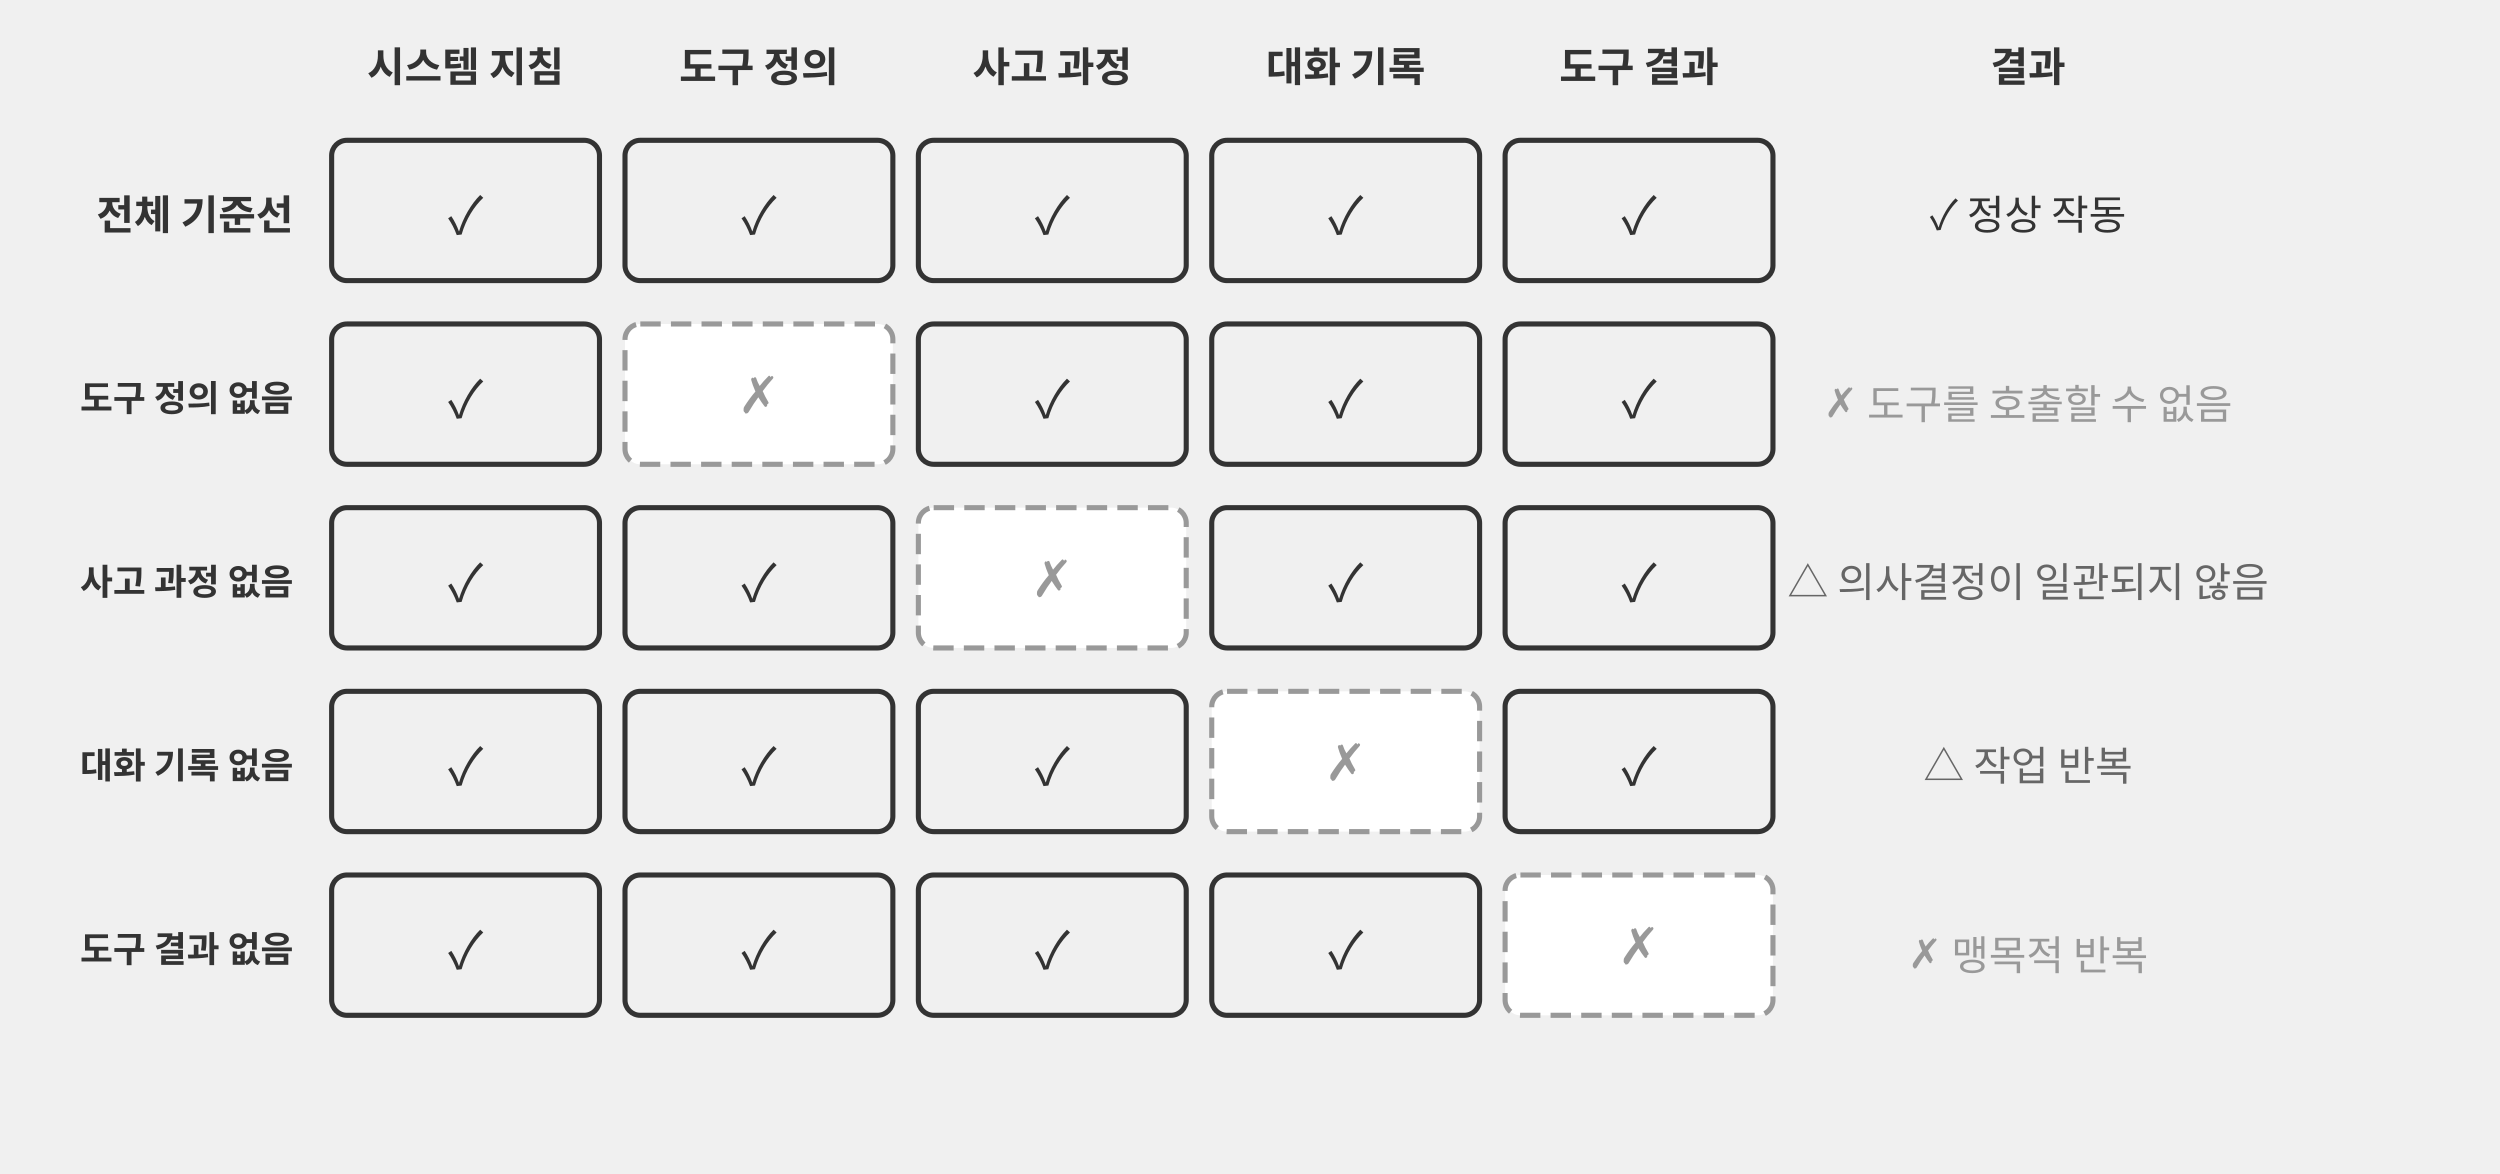
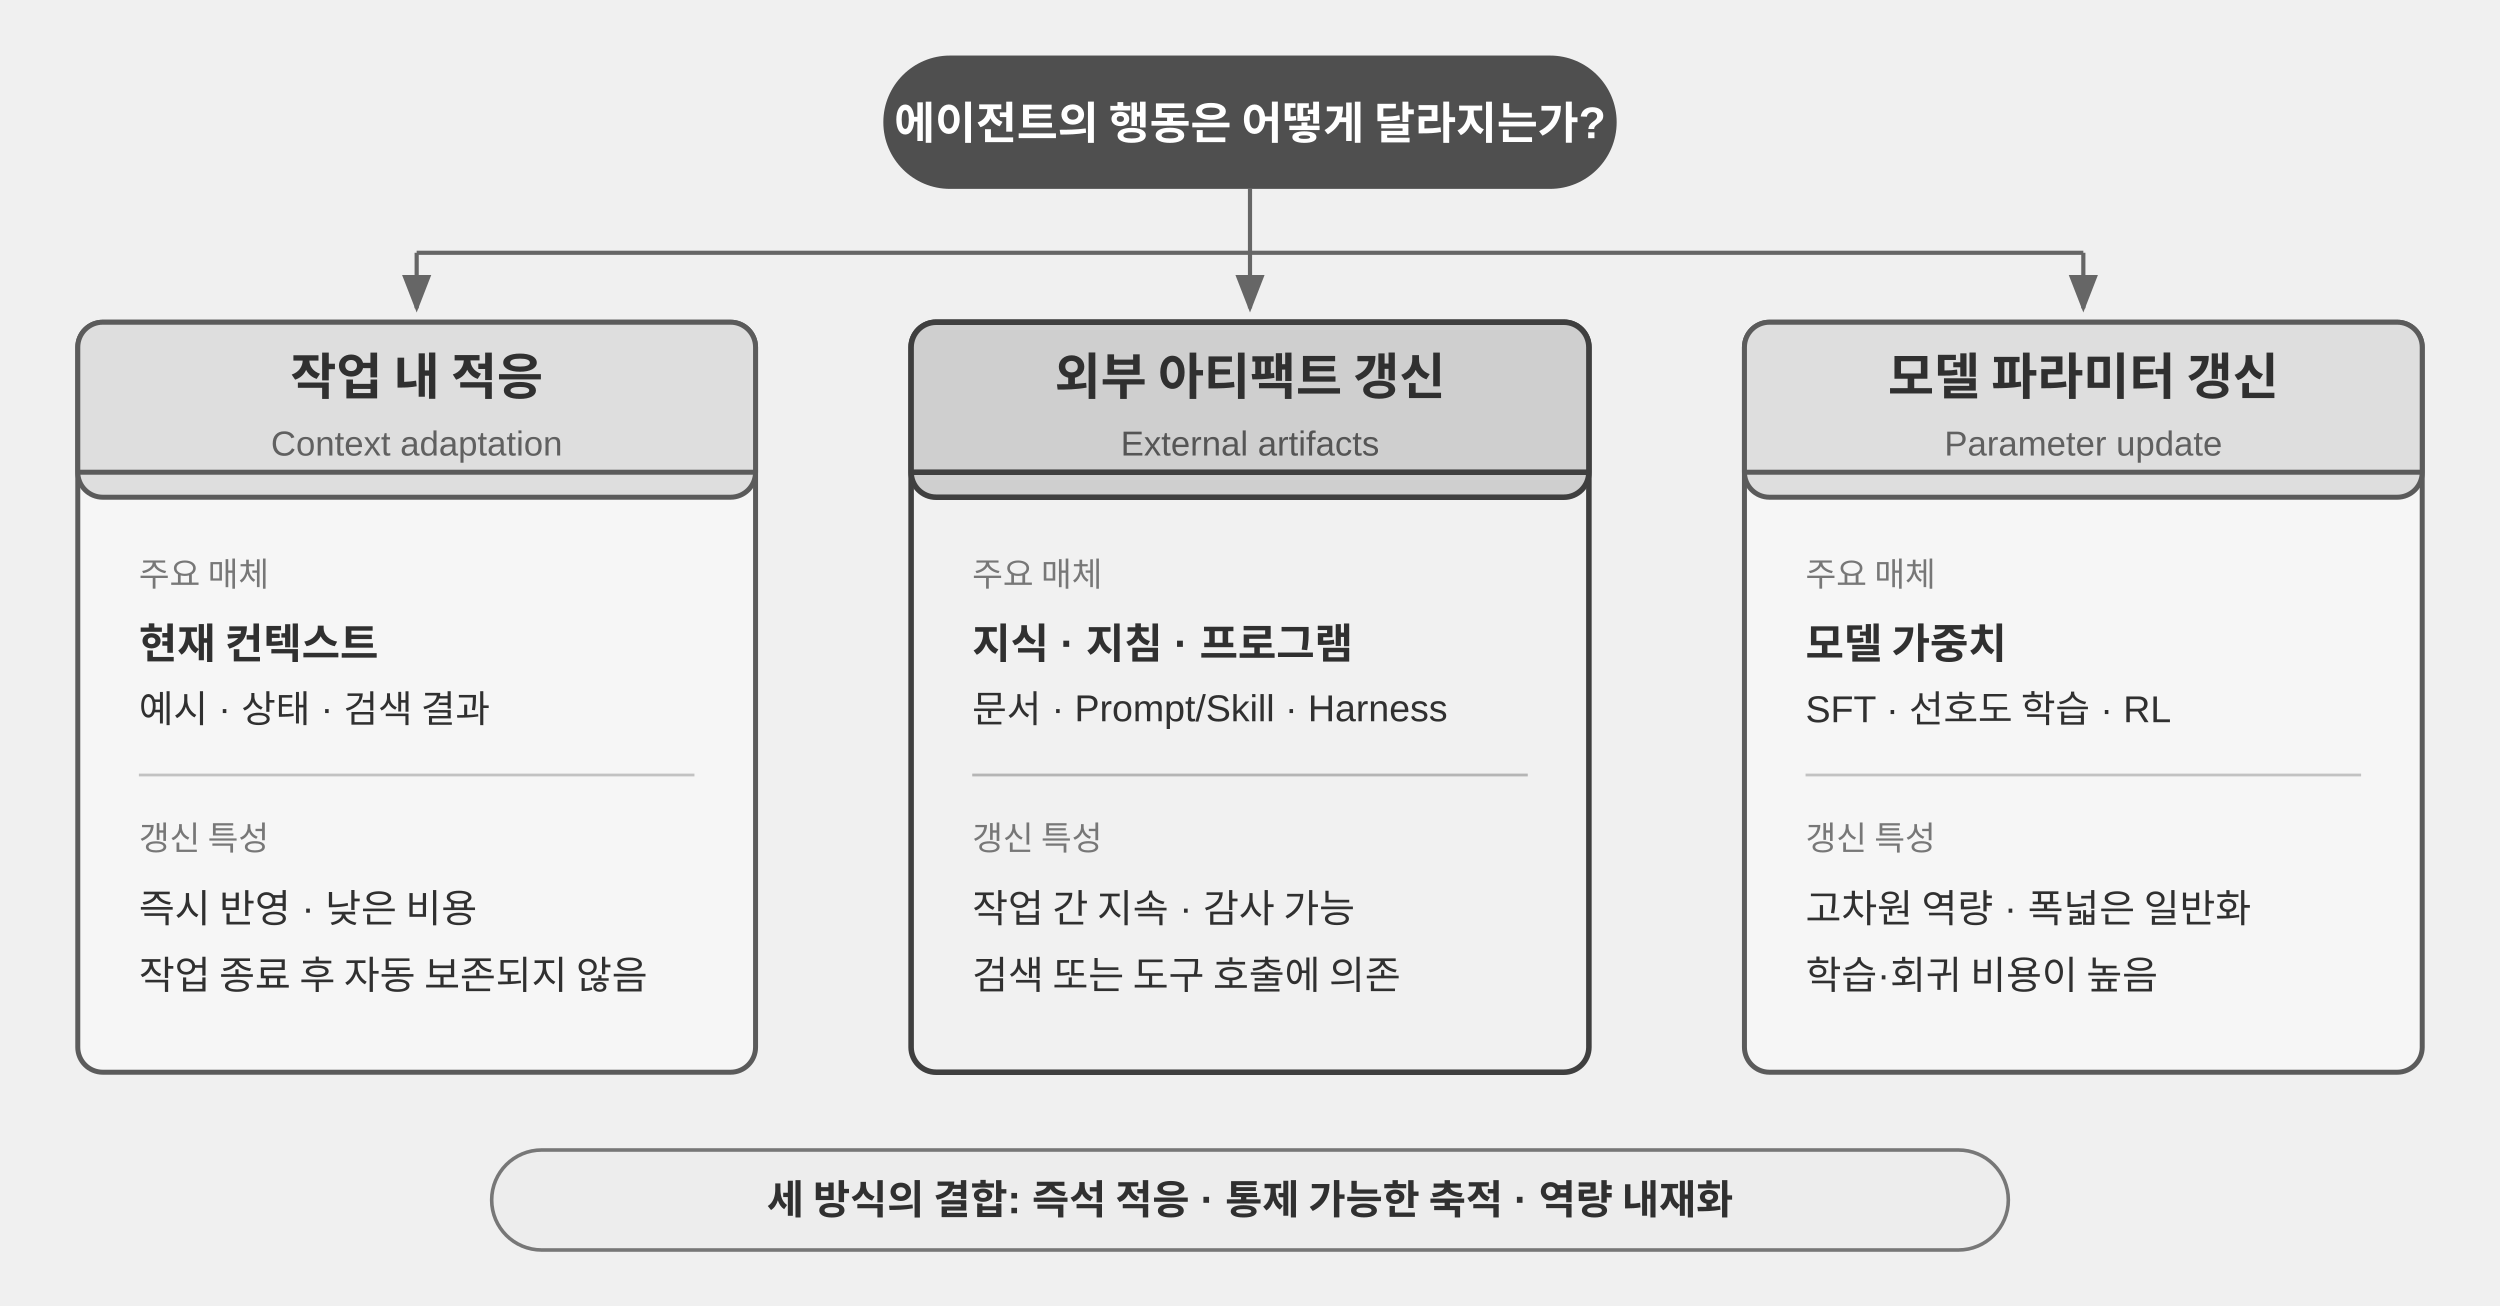
- <svg xmlns="http://www.w3.org/2000/svg" viewBox="0 40 980 460" width="980" height="460" style="background:#ffffff">
+ <svg xmlns="http://www.w3.org/2000/svg" viewBox="0 0 900 470" width="900" height="470" style="background:#ffffff">
  <defs>
-     <marker id="ah" markerWidth="12" markerHeight="8" refX="12" refY="4" orient="auto">
-       <polygon points="0 0, 12 4, 0 8" fill="#333333" />
-     </marker>
-     <marker id="ah-light" markerWidth="12" markerHeight="8" refX="12" refY="4" orient="auto">
-       <polygon points="0 0, 12 4, 0 8" fill="#999999" />
+     <marker id="arrow" markerWidth="9" markerHeight="7" refX="8" refY="3.5" orient="auto">
+       <polygon points="0 0, 9 3.5, 0 7" fill="#666666" />
    </marker>
  </defs>
-   <text x="182.5" y="65" font-family="Arial, 'Apple SD Gothic Neo', 'Noto Sans CJK KR', 'Noto Sans KR', 'Malgun Gothic', 'PingFang SC', 'Microsoft YaHei', sans-serif" font-size="16" fill="#333333" text-anchor="middle" dominant-baseline="central" font-weight="bold">시스템 지침</text>
-   <text x="297.5" y="65" font-family="Arial, 'Apple SD Gothic Neo', 'Noto Sans CJK KR', 'Noto Sans KR', 'Malgun Gothic', 'PingFang SC', 'Microsoft YaHei', sans-serif" font-size="16" fill="#333333" text-anchor="middle" dominant-baseline="central" font-weight="bold">도구 정의</text>
-   <text x="412.5" y="65" font-family="Arial, 'Apple SD Gothic Neo', 'Noto Sans CJK KR', 'Noto Sans KR', 'Malgun Gothic', 'PingFang SC', 'Microsoft YaHei', sans-serif" font-size="16" fill="#333333" text-anchor="middle" dominant-baseline="central" font-weight="bold">사고 과정</text>
-   <text x="527.5" y="65" font-family="Arial, 'Apple SD Gothic Neo', 'Noto Sans CJK KR', 'Noto Sans KR', 'Malgun Gothic', 'PingFang SC', 'Microsoft YaHei', sans-serif" font-size="16" fill="#333333" text-anchor="middle" dominant-baseline="central" font-weight="bold">대화 기록</text>
-   <text x="642.5" y="65" font-family="Arial, 'Apple SD Gothic Neo', 'Noto Sans CJK KR', 'Noto Sans KR', 'Malgun Gothic', 'PingFang SC', 'Microsoft YaHei', sans-serif" font-size="16" fill="#333333" text-anchor="middle" dominant-baseline="central" font-weight="bold">도구 결과</text>
-   <text x="795" y="65" font-family="Arial, 'Apple SD Gothic Neo', 'Noto Sans CJK KR', 'Noto Sans KR', 'Malgun Gothic', 'PingFang SC', 'Microsoft YaHei', sans-serif" font-size="16" fill="#333333" text-anchor="middle" dominant-baseline="central" font-weight="bold">결과</text>
-   <text x="115" y="123" font-family="Arial, 'Apple SD Gothic Neo', 'Noto Sans CJK KR', 'Noto Sans KR', 'Malgun Gothic', 'PingFang SC', 'Microsoft YaHei', sans-serif" font-size="16" fill="#333333" text-anchor="end" dominant-baseline="central" font-weight="bold">전체 기준선</text>
-   <rect x="130" y="95" width="105" height="55" rx="6" fill="#f0f0f0" stroke="#333333" stroke-width="2" />
-   <text x="182.5" y="123" font-family="Arial, 'Apple SD Gothic Neo', 'Noto Sans CJK KR', 'Noto Sans KR', 'Malgun Gothic', 'PingFang SC', 'Microsoft YaHei', sans-serif" font-size="20" fill="#333333" text-anchor="middle" dominant-baseline="central" font-weight="normal">✓</text>
-   <rect x="245" y="95" width="105" height="55" rx="6" fill="#f0f0f0" stroke="#333333" stroke-width="2" />
-   <text x="297.5" y="123" font-family="Arial, 'Apple SD Gothic Neo', 'Noto Sans CJK KR', 'Noto Sans KR', 'Malgun Gothic', 'PingFang SC', 'Microsoft YaHei', sans-serif" font-size="20" fill="#333333" text-anchor="middle" dominant-baseline="central" font-weight="normal">✓</text>
-   <rect x="360" y="95" width="105" height="55" rx="6" fill="#f0f0f0" stroke="#333333" stroke-width="2" />
-   <text x="412.5" y="123" font-family="Arial, 'Apple SD Gothic Neo', 'Noto Sans CJK KR', 'Noto Sans KR', 'Malgun Gothic', 'PingFang SC', 'Microsoft YaHei', sans-serif" font-size="20" fill="#333333" text-anchor="middle" dominant-baseline="central" font-weight="normal">✓</text>
-   <rect x="475" y="95" width="105" height="55" rx="6" fill="#f0f0f0" stroke="#333333" stroke-width="2" />
-   <text x="527.5" y="123" font-family="Arial, 'Apple SD Gothic Neo', 'Noto Sans CJK KR', 'Noto Sans KR', 'Malgun Gothic', 'PingFang SC', 'Microsoft YaHei', sans-serif" font-size="20" fill="#333333" text-anchor="middle" dominant-baseline="central" font-weight="normal">✓</text>
-   <rect x="590" y="95" width="105" height="55" rx="6" fill="#f0f0f0" stroke="#333333" stroke-width="2" />
-   <text x="642.5" y="123" font-family="Arial, 'Apple SD Gothic Neo', 'Noto Sans CJK KR', 'Noto Sans KR', 'Malgun Gothic', 'PingFang SC', 'Microsoft YaHei', sans-serif" font-size="20" fill="#333333" text-anchor="middle" dominant-baseline="central" font-weight="normal">✓</text>
-   <text x="795" y="123" font-family="Arial, 'Apple SD Gothic Neo', 'Noto Sans CJK KR', 'Noto Sans KR', 'Malgun Gothic', 'PingFang SC', 'Microsoft YaHei', sans-serif" font-size="16" fill="#333333" text-anchor="middle" dominant-baseline="central" font-weight="normal">✓ 정상 작동</text>
-   <text x="115" y="195" font-family="Arial, 'Apple SD Gothic Neo', 'Noto Sans CJK KR', 'Noto Sans KR', 'Malgun Gothic', 'PingFang SC', 'Microsoft YaHei', sans-serif" font-size="14" fill="#333333" text-anchor="end" dominant-baseline="central" font-weight="bold">도구 정의 없음</text>
-   <rect x="130" y="167" width="105" height="55" rx="6" fill="#f0f0f0" stroke="#333333" stroke-width="2" />
-   <text x="182.5" y="195" font-family="Arial, 'Apple SD Gothic Neo', 'Noto Sans CJK KR', 'Noto Sans KR', 'Malgun Gothic', 'PingFang SC', 'Microsoft YaHei', sans-serif" font-size="20" fill="#333333" text-anchor="middle" dominant-baseline="central" font-weight="normal">✓</text>
-   <rect x="245" y="167" width="105" height="55" rx="6" fill="#ffffff" stroke="#999999" stroke-width="2" stroke-dasharray="8,4" />
-   <text x="297.5" y="195" font-family="Arial, 'Apple SD Gothic Neo', 'Noto Sans CJK KR', 'Noto Sans KR', 'Malgun Gothic', 'PingFang SC', 'Microsoft YaHei', sans-serif" font-size="20" fill="#999999" text-anchor="middle" dominant-baseline="central" font-weight="normal">✗</text>
-   <rect x="360" y="167" width="105" height="55" rx="6" fill="#f0f0f0" stroke="#333333" stroke-width="2" />
-   <text x="412.5" y="195" font-family="Arial, 'Apple SD Gothic Neo', 'Noto Sans CJK KR', 'Noto Sans KR', 'Malgun Gothic', 'PingFang SC', 'Microsoft YaHei', sans-serif" font-size="20" fill="#333333" text-anchor="middle" dominant-baseline="central" font-weight="normal">✓</text>
-   <rect x="475" y="167" width="105" height="55" rx="6" fill="#f0f0f0" stroke="#333333" stroke-width="2" />
-   <text x="527.5" y="195" font-family="Arial, 'Apple SD Gothic Neo', 'Noto Sans CJK KR', 'Noto Sans KR', 'Malgun Gothic', 'PingFang SC', 'Microsoft YaHei', sans-serif" font-size="20" fill="#333333" text-anchor="middle" dominant-baseline="central" font-weight="normal">✓</text>
-   <rect x="590" y="167" width="105" height="55" rx="6" fill="#f0f0f0" stroke="#333333" stroke-width="2" />
-   <text x="642.5" y="195" font-family="Arial, 'Apple SD Gothic Neo', 'Noto Sans CJK KR', 'Noto Sans KR', 'Malgun Gothic', 'PingFang SC', 'Microsoft YaHei', sans-serif" font-size="20" fill="#333333" text-anchor="middle" dominant-baseline="central" font-weight="normal">✓</text>
-   <text x="795" y="195" font-family="Arial, 'Apple SD Gothic Neo', 'Noto Sans CJK KR', 'Noto Sans KR', 'Malgun Gothic', 'PingFang SC', 'Microsoft YaHei', sans-serif" font-size="16" fill="#999999" text-anchor="middle" dominant-baseline="central" font-weight="normal">✗ 도구를 호출할 수 없음</text>
-   <text x="115" y="267" font-family="Arial, 'Apple SD Gothic Neo', 'Noto Sans CJK KR', 'Noto Sans KR', 'Malgun Gothic', 'PingFang SC', 'Microsoft YaHei', sans-serif" font-size="14" fill="#333333" text-anchor="end" dominant-baseline="central" font-weight="bold">사고 과정 없음</text>
-   <rect x="130" y="239" width="105" height="55" rx="6" fill="#f0f0f0" stroke="#333333" stroke-width="2" />
-   <text x="182.5" y="267" font-family="Arial, 'Apple SD Gothic Neo', 'Noto Sans CJK KR', 'Noto Sans KR', 'Malgun Gothic', 'PingFang SC', 'Microsoft YaHei', sans-serif" font-size="20" fill="#333333" text-anchor="middle" dominant-baseline="central" font-weight="normal">✓</text>
-   <rect x="245" y="239" width="105" height="55" rx="6" fill="#f0f0f0" stroke="#333333" stroke-width="2" />
-   <text x="297.5" y="267" font-family="Arial, 'Apple SD Gothic Neo', 'Noto Sans CJK KR', 'Noto Sans KR', 'Malgun Gothic', 'PingFang SC', 'Microsoft YaHei', sans-serif" font-size="20" fill="#333333" text-anchor="middle" dominant-baseline="central" font-weight="normal">✓</text>
-   <rect x="360" y="239" width="105" height="55" rx="6" fill="#ffffff" stroke="#999999" stroke-width="2" stroke-dasharray="8,4" />
-   <text x="412.5" y="267" font-family="Arial, 'Apple SD Gothic Neo', 'Noto Sans CJK KR', 'Noto Sans KR', 'Malgun Gothic', 'PingFang SC', 'Microsoft YaHei', sans-serif" font-size="20" fill="#999999" text-anchor="middle" dominant-baseline="central" font-weight="normal">✗</text>
-   <rect x="475" y="239" width="105" height="55" rx="6" fill="#f0f0f0" stroke="#333333" stroke-width="2" />
-   <text x="527.5" y="267" font-family="Arial, 'Apple SD Gothic Neo', 'Noto Sans CJK KR', 'Noto Sans KR', 'Malgun Gothic', 'PingFang SC', 'Microsoft YaHei', sans-serif" font-size="20" fill="#333333" text-anchor="middle" dominant-baseline="central" font-weight="normal">✓</text>
-   <rect x="590" y="239" width="105" height="55" rx="6" fill="#f0f0f0" stroke="#333333" stroke-width="2" />
-   <text x="642.5" y="267" font-family="Arial, 'Apple SD Gothic Neo', 'Noto Sans CJK KR', 'Noto Sans KR', 'Malgun Gothic', 'PingFang SC', 'Microsoft YaHei', sans-serif" font-size="20" fill="#333333" text-anchor="middle" dominant-baseline="central" font-weight="normal">✓</text>
-   <text x="795" y="267" font-family="Arial, 'Apple SD Gothic Neo', 'Noto Sans CJK KR', 'Noto Sans KR', 'Malgun Gothic', 'PingFang SC', 'Microsoft YaHei', sans-serif" font-size="16" fill="#666666" text-anchor="middle" dominant-baseline="central" font-weight="normal">△ 의사결정이 일관되지 않음</text>
-   <text x="115" y="339" font-family="Arial, 'Apple SD Gothic Neo', 'Noto Sans CJK KR', 'Noto Sans KR', 'Malgun Gothic', 'PingFang SC', 'Microsoft YaHei', sans-serif" font-size="14" fill="#333333" text-anchor="end" dominant-baseline="central" font-weight="bold">대화 기록 없음</text>
-   <rect x="130" y="311" width="105" height="55" rx="6" fill="#f0f0f0" stroke="#333333" stroke-width="2" />
-   <text x="182.5" y="339" font-family="Arial, 'Apple SD Gothic Neo', 'Noto Sans CJK KR', 'Noto Sans KR', 'Malgun Gothic', 'PingFang SC', 'Microsoft YaHei', sans-serif" font-size="20" fill="#333333" text-anchor="middle" dominant-baseline="central" font-weight="normal">✓</text>
-   <rect x="245" y="311" width="105" height="55" rx="6" fill="#f0f0f0" stroke="#333333" stroke-width="2" />
-   <text x="297.5" y="339" font-family="Arial, 'Apple SD Gothic Neo', 'Noto Sans CJK KR', 'Noto Sans KR', 'Malgun Gothic', 'PingFang SC', 'Microsoft YaHei', sans-serif" font-size="20" fill="#333333" text-anchor="middle" dominant-baseline="central" font-weight="normal">✓</text>
-   <rect x="360" y="311" width="105" height="55" rx="6" fill="#f0f0f0" stroke="#333333" stroke-width="2" />
-   <text x="412.5" y="339" font-family="Arial, 'Apple SD Gothic Neo', 'Noto Sans CJK KR', 'Noto Sans KR', 'Malgun Gothic', 'PingFang SC', 'Microsoft YaHei', sans-serif" font-size="20" fill="#333333" text-anchor="middle" dominant-baseline="central" font-weight="normal">✓</text>
-   <rect x="475" y="311" width="105" height="55" rx="6" fill="#ffffff" stroke="#999999" stroke-width="2" stroke-dasharray="8,4" />
-   <text x="527.5" y="339" font-family="Arial, 'Apple SD Gothic Neo', 'Noto Sans CJK KR', 'Noto Sans KR', 'Malgun Gothic', 'PingFang SC', 'Microsoft YaHei', sans-serif" font-size="20" fill="#999999" text-anchor="middle" dominant-baseline="central" font-weight="normal">✗</text>
-   <rect x="590" y="311" width="105" height="55" rx="6" fill="#f0f0f0" stroke="#333333" stroke-width="2" />
-   <text x="642.5" y="339" font-family="Arial, 'Apple SD Gothic Neo', 'Noto Sans CJK KR', 'Noto Sans KR', 'Malgun Gothic', 'PingFang SC', 'Microsoft YaHei', sans-serif" font-size="20" fill="#333333" text-anchor="middle" dominant-baseline="central" font-weight="normal">✓</text>
-   <text x="795" y="339" font-family="Arial, 'Apple SD Gothic Neo', 'Noto Sans CJK KR', 'Noto Sans KR', 'Malgun Gothic', 'PingFang SC', 'Microsoft YaHei', sans-serif" font-size="16" fill="#666666" text-anchor="middle" dominant-baseline="central" font-weight="normal">△ 작업 반복</text>
-   <text x="115" y="411" font-family="Arial, 'Apple SD Gothic Neo', 'Noto Sans CJK KR', 'Noto Sans KR', 'Malgun Gothic', 'PingFang SC', 'Microsoft YaHei', sans-serif" font-size="14" fill="#333333" text-anchor="end" dominant-baseline="central" font-weight="bold">도구 결과 없음</text>
-   <rect x="130" y="383" width="105" height="55" rx="6" fill="#f0f0f0" stroke="#333333" stroke-width="2" />
-   <text x="182.5" y="411" font-family="Arial, 'Apple SD Gothic Neo', 'Noto Sans CJK KR', 'Noto Sans KR', 'Malgun Gothic', 'PingFang SC', 'Microsoft YaHei', sans-serif" font-size="20" fill="#333333" text-anchor="middle" dominant-baseline="central" font-weight="normal">✓</text>
-   <rect x="245" y="383" width="105" height="55" rx="6" fill="#f0f0f0" stroke="#333333" stroke-width="2" />
-   <text x="297.5" y="411" font-family="Arial, 'Apple SD Gothic Neo', 'Noto Sans CJK KR', 'Noto Sans KR', 'Malgun Gothic', 'PingFang SC', 'Microsoft YaHei', sans-serif" font-size="20" fill="#333333" text-anchor="middle" dominant-baseline="central" font-weight="normal">✓</text>
-   <rect x="360" y="383" width="105" height="55" rx="6" fill="#f0f0f0" stroke="#333333" stroke-width="2" />
-   <text x="412.5" y="411" font-family="Arial, 'Apple SD Gothic Neo', 'Noto Sans CJK KR', 'Noto Sans KR', 'Malgun Gothic', 'PingFang SC', 'Microsoft YaHei', sans-serif" font-size="20" fill="#333333" text-anchor="middle" dominant-baseline="central" font-weight="normal">✓</text>
-   <rect x="475" y="383" width="105" height="55" rx="6" fill="#f0f0f0" stroke="#333333" stroke-width="2" />
-   <text x="527.5" y="411" font-family="Arial, 'Apple SD Gothic Neo', 'Noto Sans CJK KR', 'Noto Sans KR', 'Malgun Gothic', 'PingFang SC', 'Microsoft YaHei', sans-serif" font-size="20" fill="#333333" text-anchor="middle" dominant-baseline="central" font-weight="normal">✓</text>
-   <rect x="590" y="383" width="105" height="55" rx="6" fill="#ffffff" stroke="#999999" stroke-width="2" stroke-dasharray="8,4" />
-   <text x="642.5" y="411" font-family="Arial, 'Apple SD Gothic Neo', 'Noto Sans CJK KR', 'Noto Sans KR', 'Malgun Gothic', 'PingFang SC', 'Microsoft YaHei', sans-serif" font-size="20" fill="#999999" text-anchor="middle" dominant-baseline="central" font-weight="normal">✗</text>
-   <text x="795" y="411" font-family="Arial, 'Apple SD Gothic Neo', 'Noto Sans CJK KR', 'Noto Sans KR', 'Malgun Gothic', 'PingFang SC', 'Microsoft YaHei', sans-serif" font-size="16" fill="#999999" text-anchor="middle" dominant-baseline="central" font-weight="normal">✗ 맹목적 반복</text>
+   <g font-family="Arial, 'Apple SD Gothic Neo', 'Noto Sans CJK KR', 'Noto Sans KR', 'Malgun Gothic', 'PingFang SC', 'Microsoft YaHei', sans-serif" fill="#303030">
+     <rect x="318" y="20" width="264" height="48" rx="24" fill="#4f4f4f" />
+     <text x="450" y="50" text-anchor="middle" font-size="16" font-weight="bold" fill="#ffffff">에이전트의 행동은 어떻게 달라지는가?</text>
+     <line x1="450" y1="68" x2="450" y2="91" stroke="#666666" stroke-width="1.5" />
+     <line x1="150" y1="91" x2="750" y2="91" stroke="#666666" stroke-width="1.5" />
+     <line x1="150" y1="91" x2="150" y2="111" stroke="#666666" stroke-width="1.5" marker-end="url(#arrow)" />
+     <line x1="450" y1="91" x2="450" y2="111" stroke="#666666" stroke-width="1.5" marker-end="url(#arrow)" />
+     <line x1="750" y1="91" x2="750" y2="111" stroke="#666666" stroke-width="1.5" marker-end="url(#arrow)" />
+     <rect x="28" y="116" width="244" height="270" rx="9" fill="#f6f6f6" stroke="#5b5b5b" stroke-width="1.8" />
+     <rect x="28" y="116" width="244" height="63" rx="9" fill="#dedede" stroke="#5b5b5b" stroke-width="1.8" />
+     <path d="M28 170 H272" stroke="#5b5b5b" stroke-width="1.8" />
+     <text x="150" y="142" text-anchor="middle" font-size="18" font-weight="bold">작업 내 적응</text>
+     <text x="150" y="164" text-anchor="middle" font-size="12.5" fill="#606060">Context adaptation</text>
+     <text x="50" y="211" font-size="12" fill="#777777">주요 매체</text>
+     <text x="50" y="237" font-size="15" font-weight="bold">현재 컨텍스트</text>
+     <text x="50" y="260" font-size="13.5">예시 · 상태 · 검색 결과</text>
+     <line x1="50" y1="279" x2="250" y2="279" stroke="#c2c2c2" />
+     <text x="50" y="306" font-size="12" fill="#777777">갱신 특성</text>
+     <text x="50" y="332" font-size="14">즉시 반영 · 낮은 비용</text>
+     <text x="50" y="356" font-size="14">작업 종료 후 자동 보존되지 않음</text>
+     <rect x="328" y="116" width="244" height="270" rx="9" fill="#f1f1f1" stroke="#3f3f3f" stroke-width="2" />
+     <rect x="328" y="116" width="244" height="63" rx="9" fill="#cfcfcf" stroke="#3f3f3f" stroke-width="2" />
+     <path d="M328 170 H572" stroke="#3f3f3f" stroke-width="2" />
+     <text x="450" y="142" text-anchor="middle" font-size="18" font-weight="bold">외부 아티팩트 갱신</text>
+     <text x="450" y="164" text-anchor="middle" font-size="12.5" fill="#555555">External artifacts</text>
+     <text x="350" y="211" font-size="12" fill="#777777">주요 매체</text>
+     <text x="350" y="237" font-size="15" font-weight="bold">지식 · 지침 · 프로그램</text>
+     <text x="350" y="260" font-size="13.5">문서 · Prompt/Skill · Harness</text>
+     <line x1="350" y1="279" x2="550" y2="279" stroke="#b5b5b5" />
+     <text x="350" y="306" font-size="12" fill="#777777">갱신 특성</text>
+     <text x="350" y="332" font-size="14">작업 간 지속 · 감사 가능</text>
+     <text x="350" y="356" font-size="14">검색 또는 도구 호출에 의존</text>
+     <rect x="628" y="116" width="244" height="270" rx="9" fill="#f6f6f6" stroke="#5b5b5b" stroke-width="1.8" />
+     <rect x="628" y="116" width="244" height="63" rx="9" fill="#dedede" stroke="#5b5b5b" stroke-width="1.8" />
+     <path d="M628 170 H872" stroke="#5b5b5b" stroke-width="1.8" />
+     <text x="750" y="142" text-anchor="middle" font-size="18" font-weight="bold">모델 파라미터 갱신</text>
+     <text x="750" y="164" text-anchor="middle" font-size="12.5" fill="#606060">Parameter update</text>
+     <text x="650" y="211" font-size="12" fill="#777777">주요 매체</text>
+     <text x="650" y="237" font-size="15" font-weight="bold">모델 가중치</text>
+     <text x="650" y="260" font-size="13.5">SFT · 선호도 학습 · RL</text>
+     <line x1="650" y1="279" x2="850" y2="279" stroke="#c2c2c2" />
+     <text x="650" y="306" font-size="12" fill="#777777">갱신 특성</text>
+     <text x="650" y="332" font-size="14">고차원 역량 · 폭넓은 일반화</text>
+     <text x="650" y="356" font-size="14">학습·회귀 비용이 높음</text>
+     <rect x="177" y="414" width="546" height="36" rx="18" fill="#ededed" stroke="#777777" stroke-width="1.3" />
+     <text x="450" y="437" text-anchor="middle" font-size="14.5" font-weight="bold">세 방식의 결합: 즉석 적응 · 통제 가능한 축적 · 역량 내재화</text>
+   </g>
</svg>
